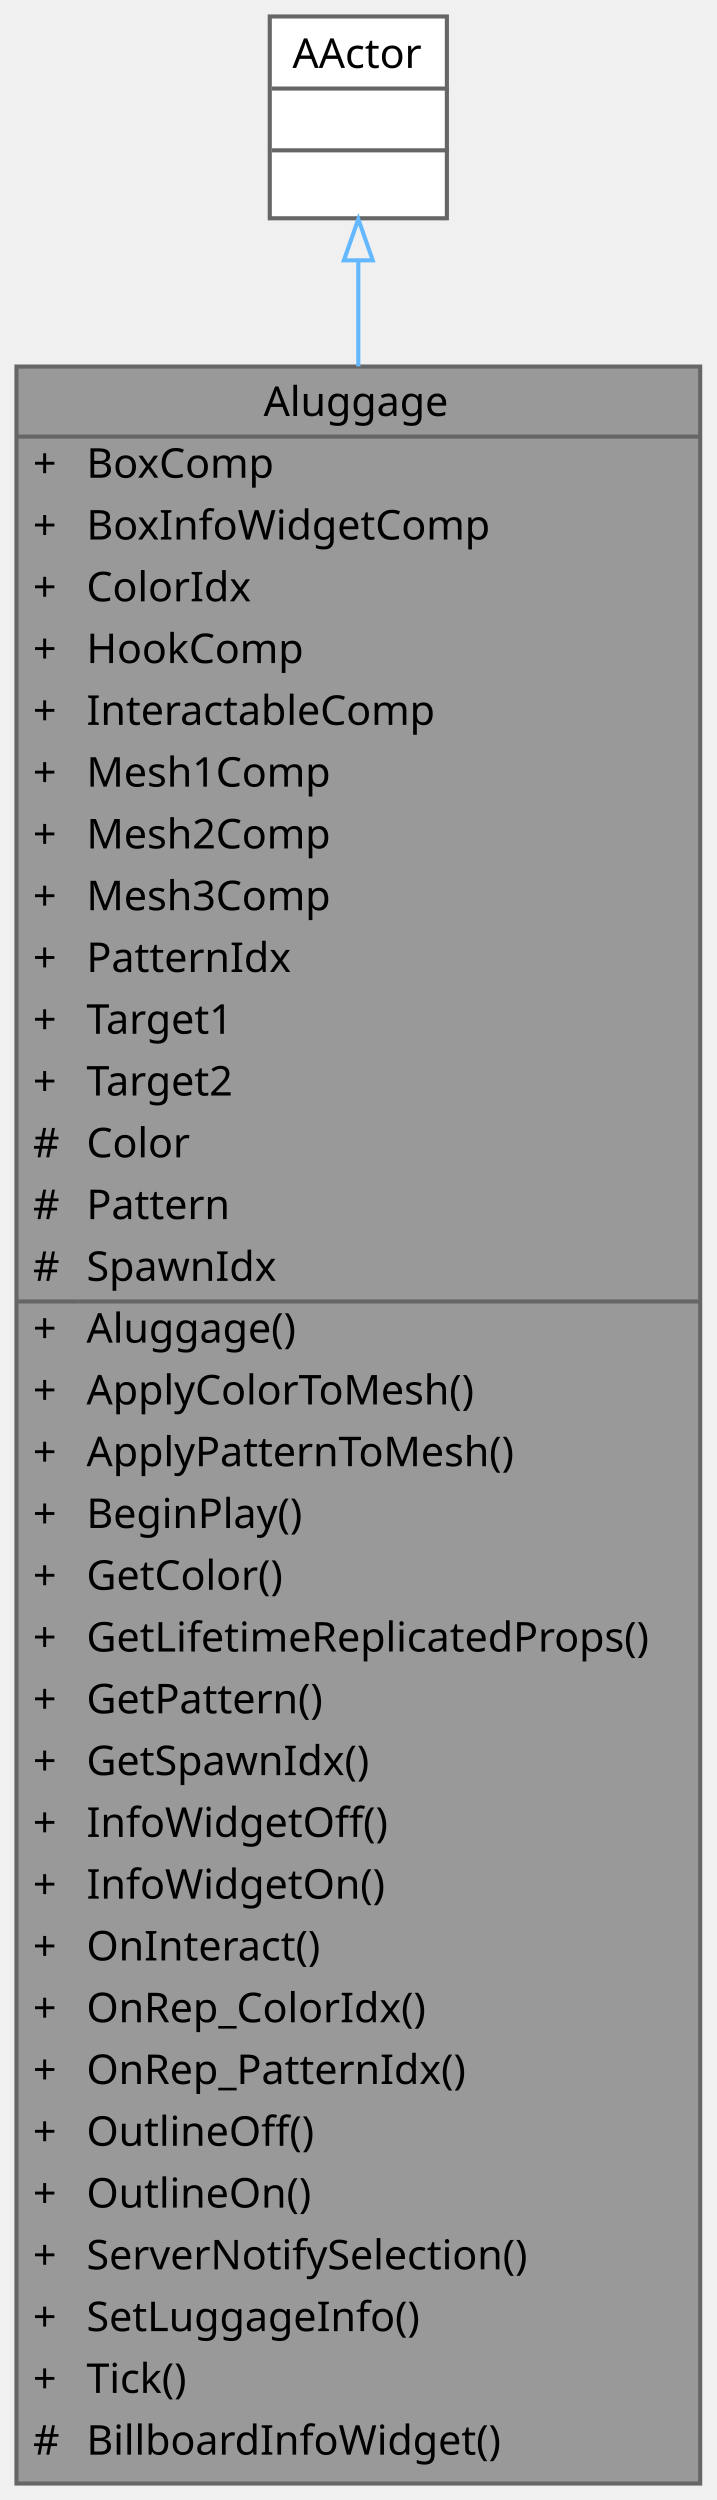
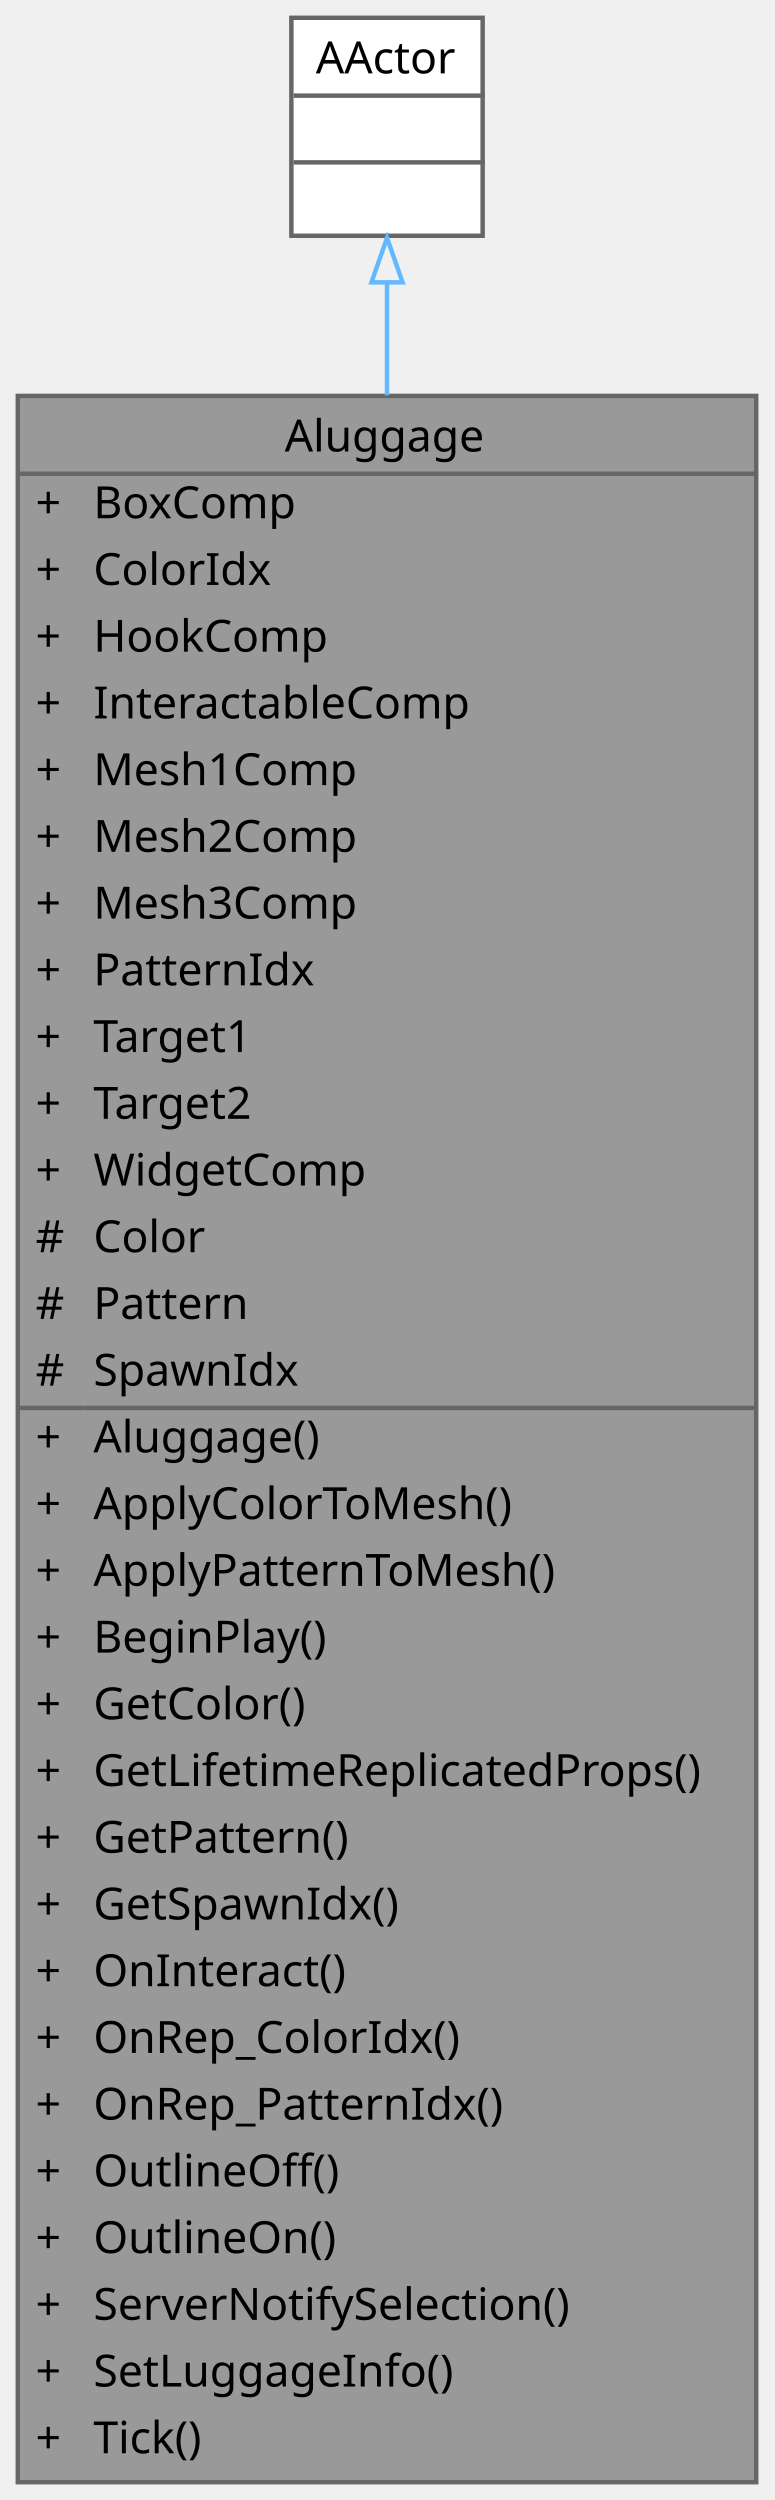
- <svg xmlns="http://www.w3.org/2000/svg" xmlns:xlink="http://www.w3.org/1999/xlink" width="174pt" height="607pt" viewBox="0.00 0.00 174.00 607.00">
-   <g id="graph0" class="graph" transform="scale(1 1) rotate(0) translate(4 603)">
+ <svg xmlns="http://www.w3.org/2000/svg" xmlns:xlink="http://www.w3.org/1999/xlink" width="174pt" height="562pt" viewBox="0.00 0.00 174.00 562.00">
+   <g id="graph0" class="graph" transform="scale(1 1) rotate(0) translate(4 558)">
    <g id="Node000001" class="node">
      <g id="a_Node000001">
        <a xlink:title="상호작용 가능한 수하물 액터">
-           <polygon fill="#999999" stroke="transparent" points="166,-514 0,-514 0,0 166,0 166,-514" />
-           <text text-anchor="start" x="60" y="-502" font-family="Malgun Gothic" font-size="10.00">Aluggage</text>
-           <text text-anchor="start" x="4" y="-487" font-family="Malgun Gothic" font-size="10.00">+</text>
-           <text text-anchor="start" x="17" y="-487" font-family="Malgun Gothic" font-size="10.00">BoxComp</text>
-           <text text-anchor="start" x="4" y="-472" font-family="Malgun Gothic" font-size="10.00">+</text>
-           <text text-anchor="start" x="17" y="-472" font-family="Malgun Gothic" font-size="10.00">BoxInfoWidgetComp</text>
-           <text text-anchor="start" x="4" y="-457" font-family="Malgun Gothic" font-size="10.00">+</text>
-           <text text-anchor="start" x="17" y="-457" font-family="Malgun Gothic" font-size="10.00">ColorIdx</text>
-           <text text-anchor="start" x="4" y="-442" font-family="Malgun Gothic" font-size="10.00">+</text>
-           <text text-anchor="start" x="17" y="-442" font-family="Malgun Gothic" font-size="10.00">HookComp</text>
-           <text text-anchor="start" x="4" y="-427" font-family="Malgun Gothic" font-size="10.00">+</text>
-           <text text-anchor="start" x="17" y="-427" font-family="Malgun Gothic" font-size="10.00">InteractableComp</text>
-           <text text-anchor="start" x="4" y="-412" font-family="Malgun Gothic" font-size="10.00">+</text>
-           <text text-anchor="start" x="17" y="-412" font-family="Malgun Gothic" font-size="10.00">Mesh1Comp</text>
-           <text text-anchor="start" x="4" y="-397" font-family="Malgun Gothic" font-size="10.00">+</text>
-           <text text-anchor="start" x="17" y="-397" font-family="Malgun Gothic" font-size="10.00">Mesh2Comp</text>
-           <text text-anchor="start" x="4" y="-382" font-family="Malgun Gothic" font-size="10.00">+</text>
-           <text text-anchor="start" x="17" y="-382" font-family="Malgun Gothic" font-size="10.00">Mesh3Comp</text>
-           <text text-anchor="start" x="4" y="-367" font-family="Malgun Gothic" font-size="10.00">+</text>
-           <text text-anchor="start" x="17" y="-367" font-family="Malgun Gothic" font-size="10.00">PatternIdx</text>
-           <text text-anchor="start" x="4" y="-352" font-family="Malgun Gothic" font-size="10.00">+</text>
-           <text text-anchor="start" x="17" y="-352" font-family="Malgun Gothic" font-size="10.00">Target1</text>
-           <text text-anchor="start" x="4" y="-337" font-family="Malgun Gothic" font-size="10.00">+</text>
-           <text text-anchor="start" x="17" y="-337" font-family="Malgun Gothic" font-size="10.00">Target2</text>
-           <text text-anchor="start" x="4" y="-322" font-family="Malgun Gothic" font-size="10.00">#</text>
-           <text text-anchor="start" x="17" y="-322" font-family="Malgun Gothic" font-size="10.00">Color</text>
-           <text text-anchor="start" x="4" y="-307" font-family="Malgun Gothic" font-size="10.00">#</text>
-           <text text-anchor="start" x="17" y="-307" font-family="Malgun Gothic" font-size="10.00">Pattern</text>
-           <text text-anchor="start" x="4" y="-292" font-family="Malgun Gothic" font-size="10.00">#</text>
-           <text text-anchor="start" x="17" y="-292" font-family="Malgun Gothic" font-size="10.00">SpawnIdx</text>
-           <text text-anchor="start" x="4" y="-277" font-family="Malgun Gothic" font-size="10.00">+</text>
-           <text text-anchor="start" x="17" y="-277" font-family="Malgun Gothic" font-size="10.00">Aluggage()</text>
-           <text text-anchor="start" x="4" y="-262" font-family="Malgun Gothic" font-size="10.00">+</text>
-           <text text-anchor="start" x="17" y="-262" font-family="Malgun Gothic" font-size="10.00">ApplyColorToMesh()</text>
-           <text text-anchor="start" x="4" y="-247" font-family="Malgun Gothic" font-size="10.00">+</text>
-           <text text-anchor="start" x="17" y="-247" font-family="Malgun Gothic" font-size="10.00">ApplyPatternToMesh()</text>
-           <text text-anchor="start" x="4" y="-232" font-family="Malgun Gothic" font-size="10.00">+</text>
-           <text text-anchor="start" x="17" y="-232" font-family="Malgun Gothic" font-size="10.00">BeginPlay()</text>
-           <text text-anchor="start" x="4" y="-217" font-family="Malgun Gothic" font-size="10.00">+</text>
-           <text text-anchor="start" x="17" y="-217" font-family="Malgun Gothic" font-size="10.00">GetColor()</text>
-           <text text-anchor="start" x="4" y="-202" font-family="Malgun Gothic" font-size="10.00">+</text>
-           <text text-anchor="start" x="17" y="-202" font-family="Malgun Gothic" font-size="10.00">GetLifetimeReplicatedProps()</text>
-           <text text-anchor="start" x="4" y="-187" font-family="Malgun Gothic" font-size="10.00">+</text>
-           <text text-anchor="start" x="17" y="-187" font-family="Malgun Gothic" font-size="10.00">GetPattern()</text>
-           <text text-anchor="start" x="4" y="-172" font-family="Malgun Gothic" font-size="10.00">+</text>
-           <text text-anchor="start" x="17" y="-172" font-family="Malgun Gothic" font-size="10.00">GetSpawnIdx()</text>
-           <text text-anchor="start" x="4" y="-157" font-family="Malgun Gothic" font-size="10.00">+</text>
-           <text text-anchor="start" x="17" y="-157" font-family="Malgun Gothic" font-size="10.00">InfoWidgetOff()</text>
-           <text text-anchor="start" x="4" y="-142" font-family="Malgun Gothic" font-size="10.00">+</text>
-           <text text-anchor="start" x="17" y="-142" font-family="Malgun Gothic" font-size="10.00">InfoWidgetOn()</text>
-           <text text-anchor="start" x="4" y="-127" font-family="Malgun Gothic" font-size="10.00">+</text>
-           <text text-anchor="start" x="17" y="-127" font-family="Malgun Gothic" font-size="10.00">OnInteract()</text>
-           <text text-anchor="start" x="4" y="-112" font-family="Malgun Gothic" font-size="10.00">+</text>
-           <text text-anchor="start" x="17" y="-112" font-family="Malgun Gothic" font-size="10.00">OnRep_ColorIdx()</text>
-           <text text-anchor="start" x="4" y="-97" font-family="Malgun Gothic" font-size="10.00">+</text>
-           <text text-anchor="start" x="17" y="-97" font-family="Malgun Gothic" font-size="10.00">OnRep_PatternIdx()</text>
-           <text text-anchor="start" x="4" y="-82" font-family="Malgun Gothic" font-size="10.00">+</text>
-           <text text-anchor="start" x="17" y="-82" font-family="Malgun Gothic" font-size="10.00">OutlineOff()</text>
-           <text text-anchor="start" x="4" y="-67" font-family="Malgun Gothic" font-size="10.00">+</text>
-           <text text-anchor="start" x="17" y="-67" font-family="Malgun Gothic" font-size="10.00">OutlineOn()</text>
-           <text text-anchor="start" x="4" y="-52" font-family="Malgun Gothic" font-size="10.00">+</text>
-           <text text-anchor="start" x="17" y="-52" font-family="Malgun Gothic" font-size="10.00">ServerNotifySelection()</text>
-           <text text-anchor="start" x="4" y="-37" font-family="Malgun Gothic" font-size="10.00">+</text>
-           <text text-anchor="start" x="17" y="-37" font-family="Malgun Gothic" font-size="10.00">SetLuggageInfo()</text>
-           <text text-anchor="start" x="4" y="-22" font-family="Malgun Gothic" font-size="10.00">+</text>
-           <text text-anchor="start" x="17" y="-22" font-family="Malgun Gothic" font-size="10.00">Tick()</text>
-           <text text-anchor="start" x="4" y="-7" font-family="Malgun Gothic" font-size="10.00">#</text>
-           <text text-anchor="start" x="17" y="-7" font-family="Malgun Gothic" font-size="10.00">BillboardInfoWidget()</text>
-           <polygon fill="#666666" stroke="#666666" points="0,-497 0,-497 166,-497 166,-497 0,-497" />
-           <polygon fill="#666666" stroke="#666666" points="0,-287 0,-287 15,-287 15,-287 0,-287" />
-           <polygon fill="#666666" stroke="#666666" points="15,-287 15,-287 166,-287 166,-287 15,-287" />
-           <polygon fill="none" stroke="#666666" points="0,0 0,-514 166,-514 166,0 0,0" />
+           <polygon fill="#999999" stroke="transparent" points="166,-469 0,-469 0,0 166,0 166,-469" />
+           <text text-anchor="start" x="60" y="-456.5" font-family="Malgun Gothic" font-size="10.00">Aluggage</text>
+           <text text-anchor="start" x="4" y="-441.5" font-family="Malgun Gothic" font-size="10.00">+</text>
+           <text text-anchor="start" x="17" y="-441.5" font-family="Malgun Gothic" font-size="10.00">BoxComp</text>
+           <text text-anchor="start" x="4" y="-426.5" font-family="Malgun Gothic" font-size="10.00">+</text>
+           <text text-anchor="start" x="17" y="-426.5" font-family="Malgun Gothic" font-size="10.00">ColorIdx</text>
+           <text text-anchor="start" x="4" y="-411.5" font-family="Malgun Gothic" font-size="10.00">+</text>
+           <text text-anchor="start" x="17" y="-411.5" font-family="Malgun Gothic" font-size="10.00">HookComp</text>
+           <text text-anchor="start" x="4" y="-396.5" font-family="Malgun Gothic" font-size="10.00">+</text>
+           <text text-anchor="start" x="17" y="-396.5" font-family="Malgun Gothic" font-size="10.00">InteractableComp</text>
+           <text text-anchor="start" x="4" y="-381.5" font-family="Malgun Gothic" font-size="10.00">+</text>
+           <text text-anchor="start" x="17" y="-381.5" font-family="Malgun Gothic" font-size="10.00">Mesh1Comp</text>
+           <text text-anchor="start" x="4" y="-366.5" font-family="Malgun Gothic" font-size="10.00">+</text>
+           <text text-anchor="start" x="17" y="-366.5" font-family="Malgun Gothic" font-size="10.00">Mesh2Comp</text>
+           <text text-anchor="start" x="4" y="-351.5" font-family="Malgun Gothic" font-size="10.00">+</text>
+           <text text-anchor="start" x="17" y="-351.5" font-family="Malgun Gothic" font-size="10.00">Mesh3Comp</text>
+           <text text-anchor="start" x="4" y="-336.5" font-family="Malgun Gothic" font-size="10.00">+</text>
+           <text text-anchor="start" x="17" y="-336.5" font-family="Malgun Gothic" font-size="10.00">PatternIdx</text>
+           <text text-anchor="start" x="4" y="-321.5" font-family="Malgun Gothic" font-size="10.00">+</text>
+           <text text-anchor="start" x="17" y="-321.5" font-family="Malgun Gothic" font-size="10.00">Target1</text>
+           <text text-anchor="start" x="4" y="-306.5" font-family="Malgun Gothic" font-size="10.00">+</text>
+           <text text-anchor="start" x="17" y="-306.5" font-family="Malgun Gothic" font-size="10.00">Target2</text>
+           <text text-anchor="start" x="4" y="-291.5" font-family="Malgun Gothic" font-size="10.00">+</text>
+           <text text-anchor="start" x="17" y="-291.5" font-family="Malgun Gothic" font-size="10.00">WidgetComp</text>
+           <text text-anchor="start" x="4" y="-276.5" font-family="Malgun Gothic" font-size="10.00">#</text>
+           <text text-anchor="start" x="17" y="-276.5" font-family="Malgun Gothic" font-size="10.00">Color</text>
+           <text text-anchor="start" x="4" y="-261.5" font-family="Malgun Gothic" font-size="10.00">#</text>
+           <text text-anchor="start" x="17" y="-261.5" font-family="Malgun Gothic" font-size="10.00">Pattern</text>
+           <text text-anchor="start" x="4" y="-246.5" font-family="Malgun Gothic" font-size="10.00">#</text>
+           <text text-anchor="start" x="17" y="-246.5" font-family="Malgun Gothic" font-size="10.00">SpawnIdx</text>
+           <text text-anchor="start" x="4" y="-231.5" font-family="Malgun Gothic" font-size="10.00">+</text>
+           <text text-anchor="start" x="17" y="-231.5" font-family="Malgun Gothic" font-size="10.00">Aluggage()</text>
+           <text text-anchor="start" x="4" y="-216.5" font-family="Malgun Gothic" font-size="10.00">+</text>
+           <text text-anchor="start" x="17" y="-216.5" font-family="Malgun Gothic" font-size="10.00">ApplyColorToMesh()</text>
+           <text text-anchor="start" x="4" y="-201.5" font-family="Malgun Gothic" font-size="10.00">+</text>
+           <text text-anchor="start" x="17" y="-201.5" font-family="Malgun Gothic" font-size="10.00">ApplyPatternToMesh()</text>
+           <text text-anchor="start" x="4" y="-186.5" font-family="Malgun Gothic" font-size="10.00">+</text>
+           <text text-anchor="start" x="17" y="-186.5" font-family="Malgun Gothic" font-size="10.00">BeginPlay()</text>
+           <text text-anchor="start" x="4" y="-171.5" font-family="Malgun Gothic" font-size="10.00">+</text>
+           <text text-anchor="start" x="17" y="-171.5" font-family="Malgun Gothic" font-size="10.00">GetColor()</text>
+           <text text-anchor="start" x="4" y="-156.5" font-family="Malgun Gothic" font-size="10.00">+</text>
+           <text text-anchor="start" x="17" y="-156.5" font-family="Malgun Gothic" font-size="10.00">GetLifetimeReplicatedProps()</text>
+           <text text-anchor="start" x="4" y="-141.5" font-family="Malgun Gothic" font-size="10.00">+</text>
+           <text text-anchor="start" x="17" y="-141.5" font-family="Malgun Gothic" font-size="10.00">GetPattern()</text>
+           <text text-anchor="start" x="4" y="-126.5" font-family="Malgun Gothic" font-size="10.00">+</text>
+           <text text-anchor="start" x="17" y="-126.5" font-family="Malgun Gothic" font-size="10.00">GetSpawnIdx()</text>
+           <text text-anchor="start" x="4" y="-111.5" font-family="Malgun Gothic" font-size="10.00">+</text>
+           <text text-anchor="start" x="17" y="-111.5" font-family="Malgun Gothic" font-size="10.00">OnInteract()</text>
+           <text text-anchor="start" x="4" y="-96.5" font-family="Malgun Gothic" font-size="10.00">+</text>
+           <text text-anchor="start" x="17" y="-96.5" font-family="Malgun Gothic" font-size="10.00">OnRep_ColorIdx()</text>
+           <text text-anchor="start" x="4" y="-81.5" font-family="Malgun Gothic" font-size="10.00">+</text>
+           <text text-anchor="start" x="17" y="-81.5" font-family="Malgun Gothic" font-size="10.00">OnRep_PatternIdx()</text>
+           <text text-anchor="start" x="4" y="-66.5" font-family="Malgun Gothic" font-size="10.00">+</text>
+           <text text-anchor="start" x="17" y="-66.5" font-family="Malgun Gothic" font-size="10.00">OutlineOff()</text>
+           <text text-anchor="start" x="4" y="-51.5" font-family="Malgun Gothic" font-size="10.00">+</text>
+           <text text-anchor="start" x="17" y="-51.5" font-family="Malgun Gothic" font-size="10.00">OutlineOn()</text>
+           <text text-anchor="start" x="4" y="-36.5" font-family="Malgun Gothic" font-size="10.00">+</text>
+           <text text-anchor="start" x="17" y="-36.5" font-family="Malgun Gothic" font-size="10.00">ServerNotifySelection()</text>
+           <text text-anchor="start" x="4" y="-21.5" font-family="Malgun Gothic" font-size="10.00">+</text>
+           <text text-anchor="start" x="17" y="-21.5" font-family="Malgun Gothic" font-size="10.00">SetLuggageInfo()</text>
+           <text text-anchor="start" x="4" y="-6.5" font-family="Malgun Gothic" font-size="10.00">+</text>
+           <text text-anchor="start" x="17" y="-6.5" font-family="Malgun Gothic" font-size="10.00">Tick()</text>
+           <polygon fill="#666666" stroke="#666666" points="0,-451.5 0,-451.5 166,-451.5 166,-451.5 0,-451.5" />
+           <polygon fill="#666666" stroke="#666666" points="0,-241.5 0,-241.5 15,-241.5 15,-241.5 0,-241.5" />
+           <polygon fill="#666666" stroke="#666666" points="15,-241.5 15,-241.5 166,-241.5 166,-241.5 15,-241.5" />
+           <polygon fill="none" stroke="#666666" points="0,0 0,-469 166,-469 166,0 0,0" />
        </a>
      </g>
    </g>
    <g id="Node000002" class="node">
      <g id="a_Node000002">
        <a xlink:title=" ">
-           <polygon fill="white" stroke="transparent" points="104.5,-599 61.5,-599 61.5,-550 104.5,-550 104.5,-599" />
-           <text text-anchor="start" x="67" y="-586.5" font-family="Malgun Gothic" font-size="10.00">AActor</text>
-           <text text-anchor="start" x="81.5" y="-571.5" font-family="Malgun Gothic" font-size="10.00"> </text>
-           <text text-anchor="start" x="81.5" y="-556.5" font-family="Malgun Gothic" font-size="10.00"> </text>
-           <polygon fill="#666666" stroke="#666666" points="62,-581.5 62,-581.5 105,-581.5 105,-581.5 62,-581.5" />
-           <polygon fill="#666666" stroke="#666666" points="62,-566.5 62,-566.5 105,-566.5 105,-566.5 62,-566.5" />
-           <polygon fill="none" stroke="#666666" points="61.5,-550 61.5,-599 104.5,-599 104.5,-550 61.5,-550" />
+           <polygon fill="white" stroke="transparent" points="104.5,-554 61.5,-554 61.5,-505 104.5,-505 104.5,-554" />
+           <text text-anchor="start" x="67" y="-541.5" font-family="Malgun Gothic" font-size="10.00">AActor</text>
+           <text text-anchor="start" x="81.5" y="-526.5" font-family="Malgun Gothic" font-size="10.00"> </text>
+           <text text-anchor="start" x="81.5" y="-511.5" font-family="Malgun Gothic" font-size="10.00"> </text>
+           <polygon fill="#666666" stroke="#666666" points="62,-536.5 62,-536.5 105,-536.5 105,-536.5 62,-536.5" />
+           <polygon fill="#666666" stroke="#666666" points="62,-521.5 62,-521.5 105,-521.5 105,-521.5 62,-521.5" />
+           <polygon fill="none" stroke="#666666" points="61.5,-505 61.5,-554 104.5,-554 104.5,-505 61.5,-505" />
        </a>
      </g>
    </g>
    <g id="edge1_Node000001_Node000002" class="edge">
      <g id="a_edge1_Node000001_Node000002">
        <a xlink:title=" ">
-           <path fill="none" stroke="#63b8ff" d="M83,-539.74C83,-532.13 83,-523.47 83,-514.04" />
-           <polygon fill="none" stroke="#63b8ff" points="79.5,-539.79 83,-549.79 86.5,-539.79 79.5,-539.79" />
+           <path fill="none" stroke="#63b8ff" d="M83,-494.28C83,-486.79 83,-478.32 83,-469.13" />
+           <polygon fill="none" stroke="#63b8ff" points="79.5,-494.52 83,-504.52 86.5,-494.52 79.5,-494.52" />
        </a>
      </g>
    </g>
  </g>
</svg>
